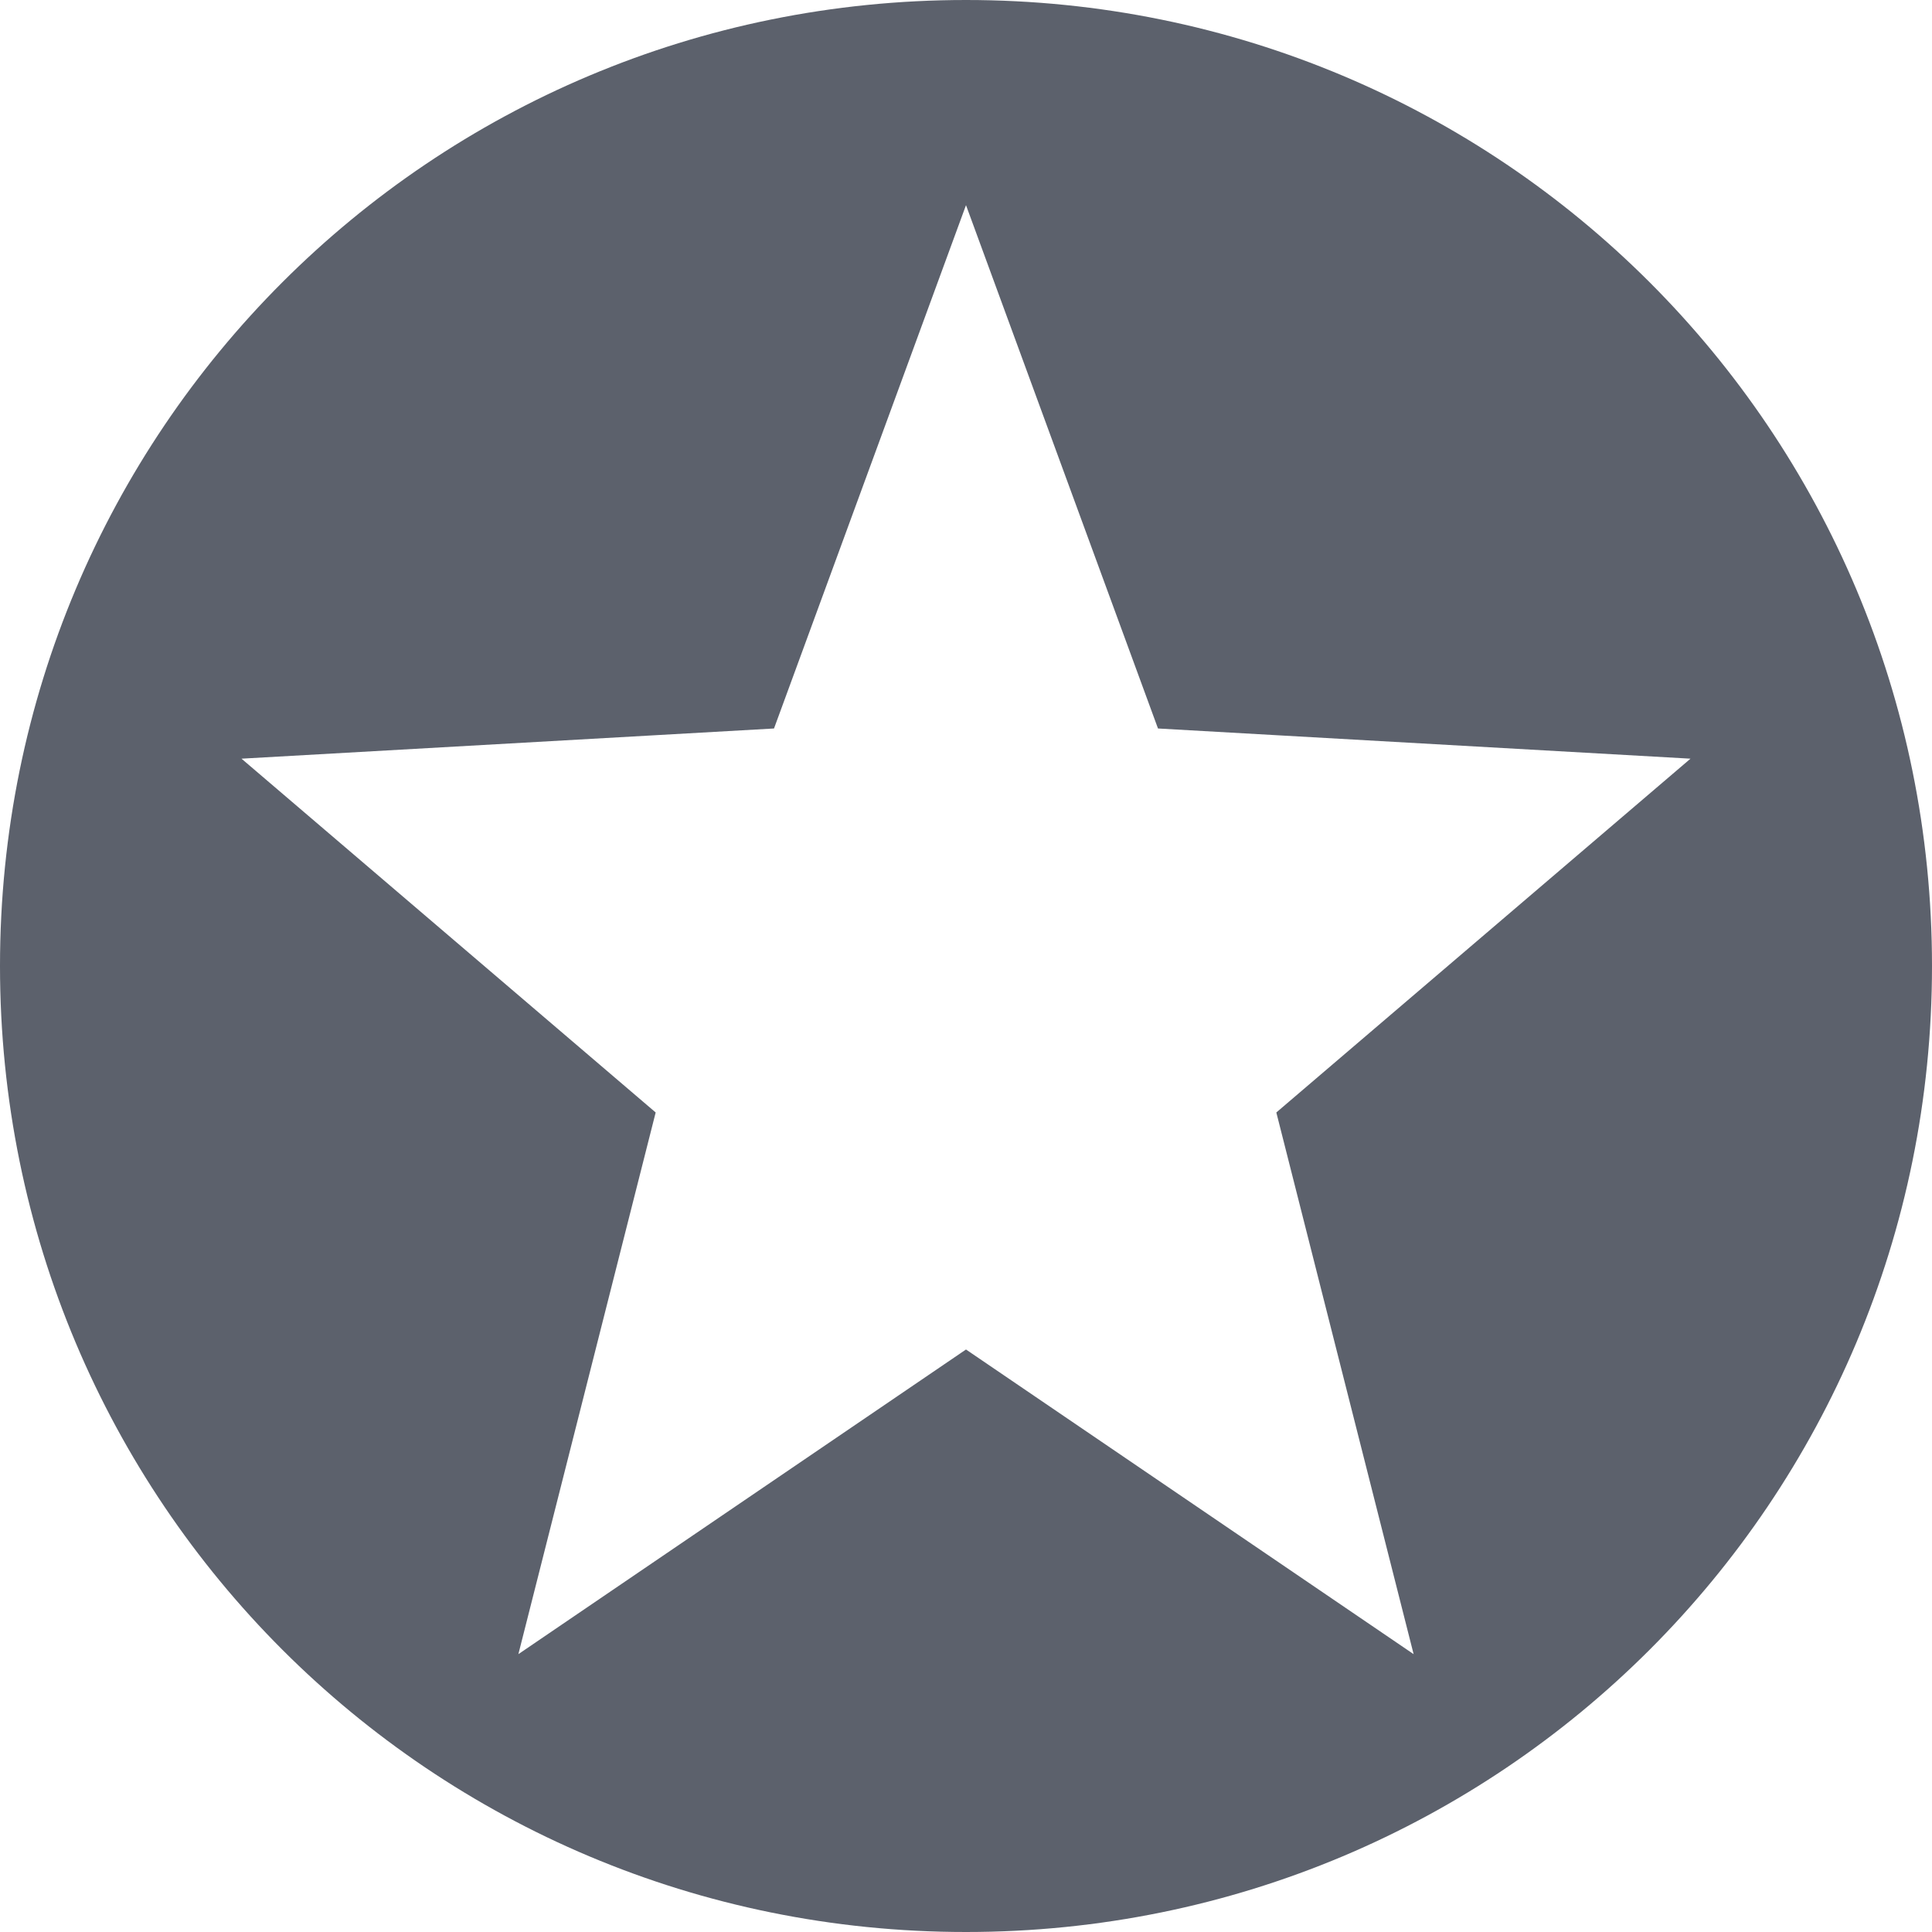
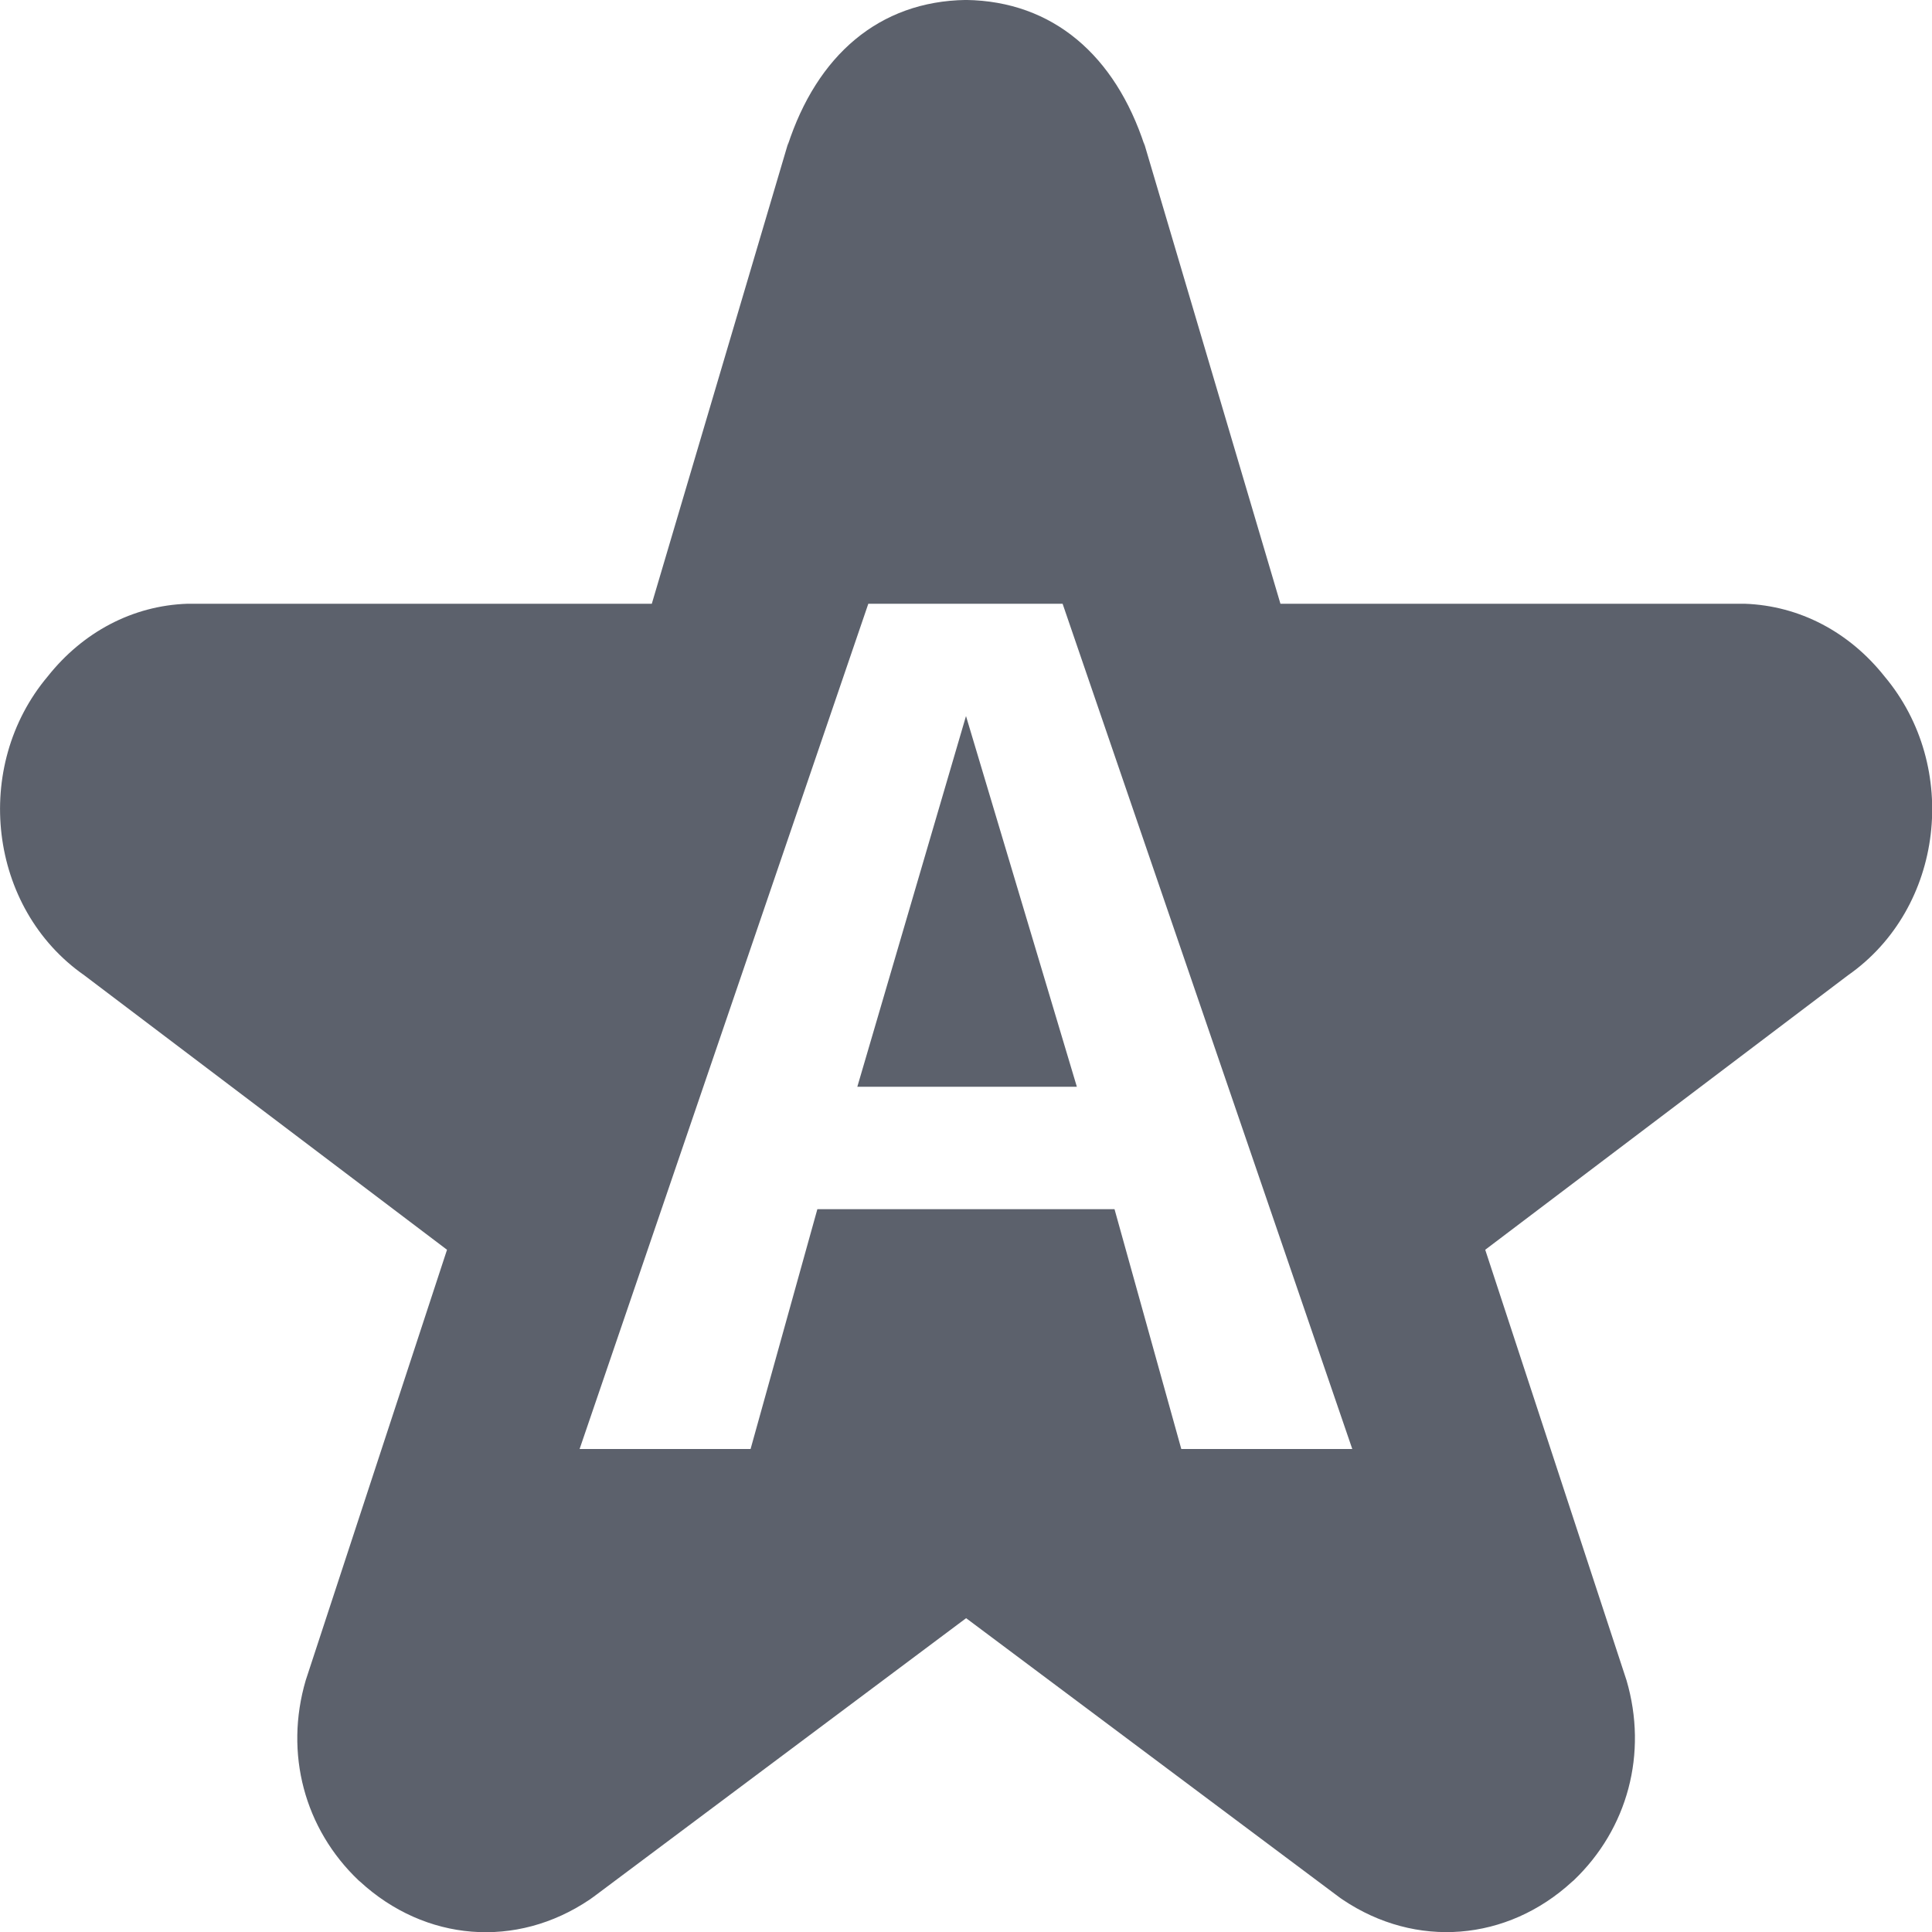
<svg xmlns="http://www.w3.org/2000/svg" width="16" height="16" version="1">
-   <path style="fill:#5c616c" d="M 8 0 C 3.568 0 0 3.568 0 8 C 0 12.432 3.568 16 8 16 C 12.432 16 16 12.432 16 8 C 16 3.568 12.432 0 8 0 z M 8 1.699 L 9.59 6.033 L 14 6.283 L 10.57 9.213 L 11.707 13.699 L 8 11.176 L 4.293 13.699 L 5.43 9.213 L 2 6.283 L 6.41 6.033 L 8 1.699 z" />
+   <path style="fill:#5c616c" d="M 8,-3.6842898e-4 C 7.279,0.01 6.765,0.46 6.523,1.205 l 0.008,-0.033 -1.133,3.828 h -3.82 c -0.008,-1.384e-4 -0.017,-1.384e-4 -0.025,0 -0.456,0.015 -0.868,0.236 -1.158,0.602 -0.627,0.745 -0.493,1.919 0.303,2.475 l 3.004,2.273 -1.166,3.553 c -0.001,0.004 -0.003,0.007 -0.004,0.012 -0.178,0.606 -0.011,1.231 0.438,1.658 0.003,0.003 0.008,0.007 0.012,0.01 0.539,0.496 1.294,0.559 1.902,0.148 0.012,-0.008 0.024,-0.017 0.035,-0.025 l 3.082,-2.305 3.082,2.305 c 0.011,0.008 0.024,0.018 0.035,0.025 0.608,0.41 1.364,0.347 1.902,-0.148 0.003,-0.003 0.009,-0.007 0.012,-0.01 0.448,-0.427 0.616,-1.052 0.438,-1.658 -0.001,-0.004 -0.003,-0.008 -0.004,-0.012 l -1.166,-3.553 3.004,-2.273 c 0.796,-0.556 0.93,-1.729 0.303,-2.475 -0.29,-0.366 -0.702,-0.586 -1.158,-0.602 -0.008,-1.383e-4 -0.017,-1.383e-4 -0.025,0 h -3.82 l -1.133,-3.828 0.008,0.033 C 9.235,0.46 8.721,0.01 8,-3.6832898e-4 Z M 7.191,5 h 1.609 L 11.199,12 H 9.783 l -0.553,-1.986 h -2.461 l -0.553,1.986 h -1.416 z m 0.809,0.93 -0.9,3.07 h 1.818 z" />
</svg>
